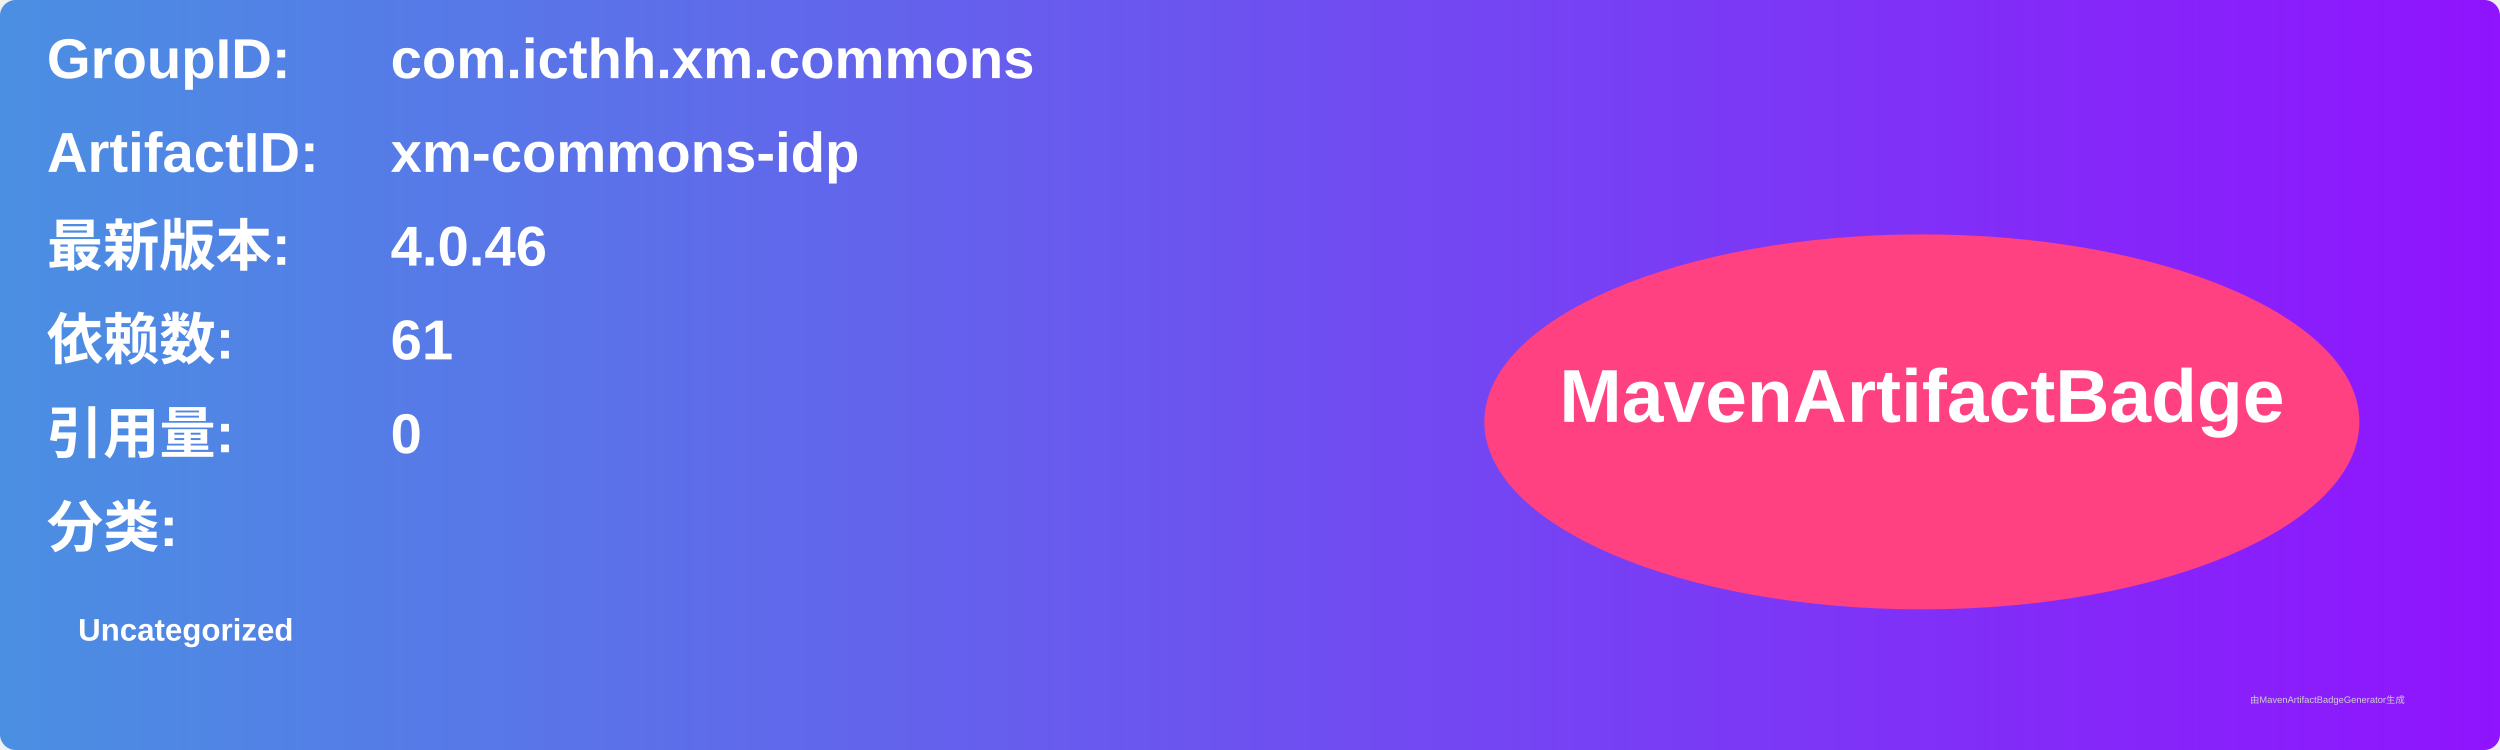
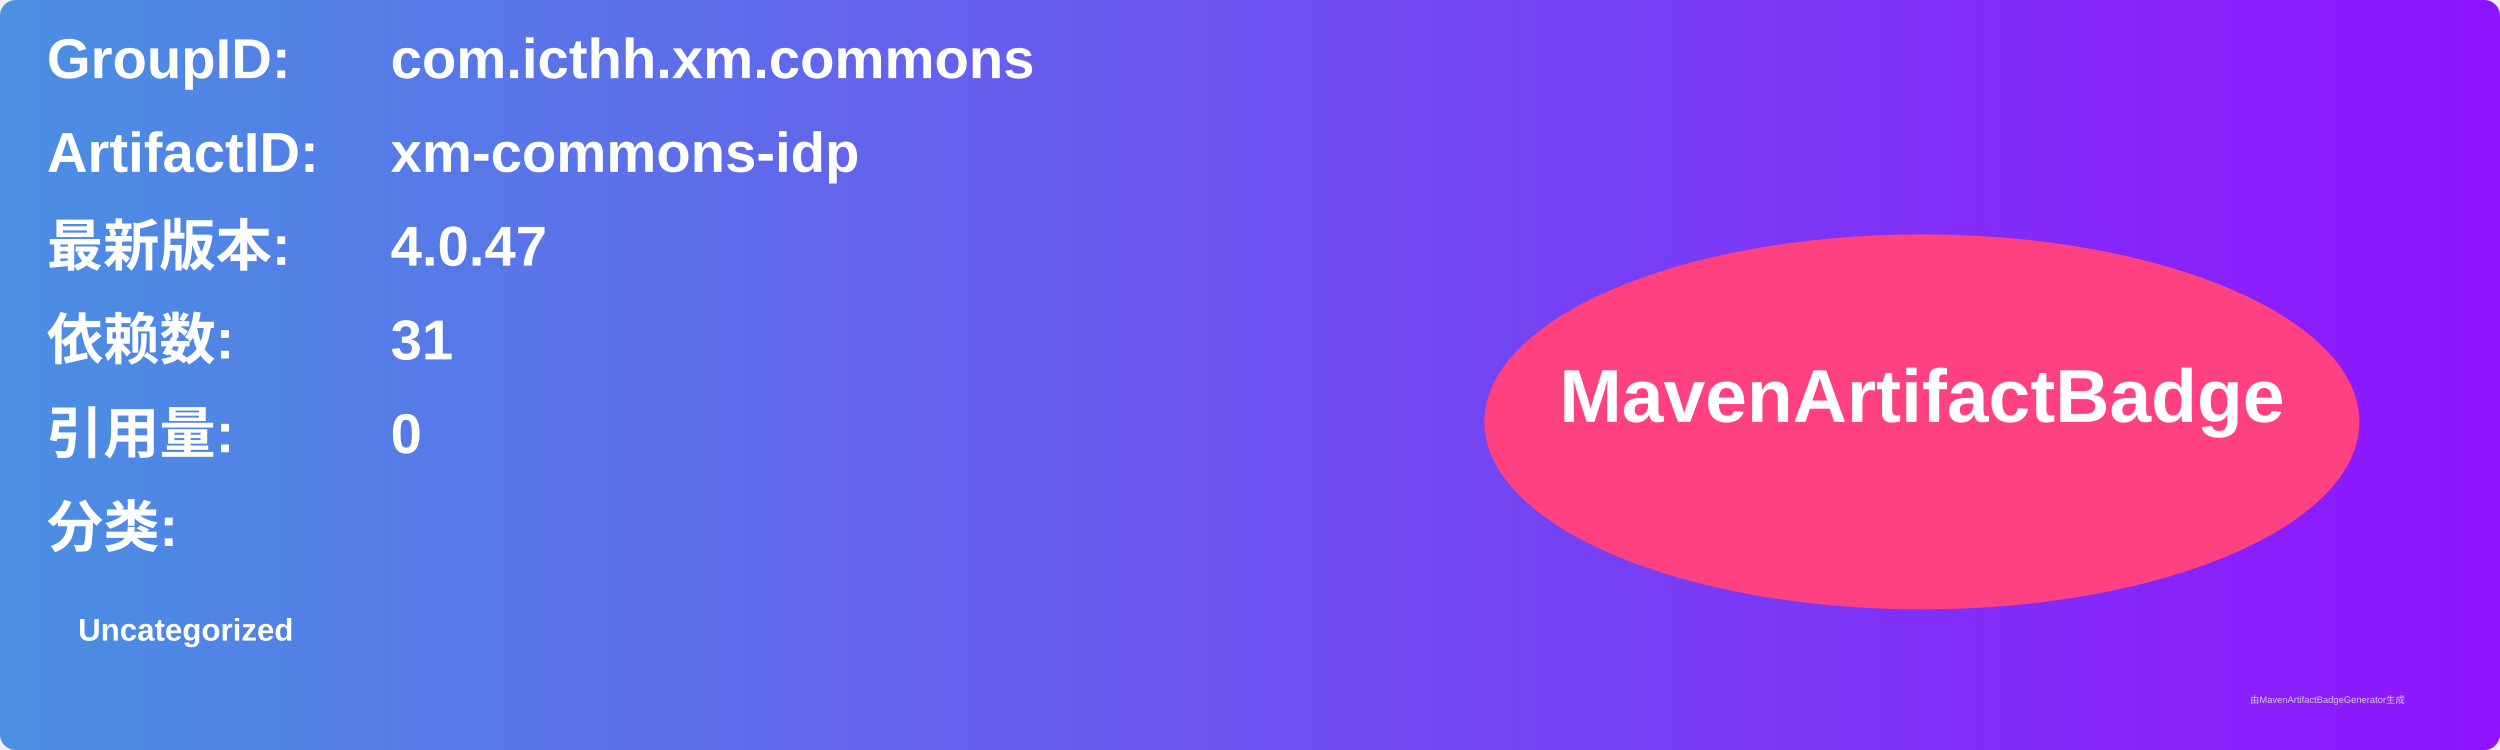
<svg xmlns="http://www.w3.org/2000/svg" width="800" height="240" viewBox="0 0 800 240">
  <linearGradient id="grad" x1="0%" y1="0%" x2="100%" y2="0%">
    <stop offset="0%" stop-color="#4a90e2" />
    <stop offset="100%" stop-color="#9013fe" />
  </linearGradient>
  <rect width="100%" height="100%" rx="5" ry="5" fill="url(#grad)" />
  <g transform="translate(15, 15)">
    <text x="0" y="10" font-family="Arial" font-size="18" fill="white" font-weight="bold" width="260">GroupID:</text>
    <text x="110" y="10" font-family="Arial" font-size="18" fill="white" font-weight="bold" width="460">com.icthh.xm.commons</text>
    <text x="0" y="40" font-family="Arial" font-size="18" fill="white" font-weight="bold" width="260">ArtifactID:</text>
    <text x="110" y="40" font-family="Arial" font-size="18" fill="white" font-weight="bold" width="460">xm-commons-idp</text>
    <text x="0" y="70" font-family="Arial" font-size="18" fill="white" font-weight="bold">最新版本:</text>
    <text x="110" y="70" font-family="Arial" font-size="18" fill="white" font-weight="bold">
-       <tspan font-weight="bold">4.0.46</tspan>
+       <tspan font-weight="bold">4.0.47</tspan>
    </text>
    <text x="0" y="100" font-family="Arial" font-size="18" fill="white" font-weight="bold">依赖数: </text>
    <text x="110" y="100" font-family="Arial" font-size="18" fill="white">
-       <tspan font-weight="bold">61</tspan>
+       <tspan font-weight="bold">31</tspan>
    </text>
    <text x="0" y="130" font-family="Arial" font-size="18" fill="white" font-weight="bold">引用量: </text>
    <text x="110" y="130" font-family="Arial" font-size="18" fill="white">
      <tspan font-weight="bold">0</tspan>
    </text>
    <text x="0" y="160" font-family="Arial" font-size="18" fill="white" font-weight="bold">分类:</text>
    <text x="10" y="190" font-family="Arial" font-size="10" fill="white">
      <tspan font-weight="bold">Uncategorized</tspan>
    </text>
    <ellipse cx="600" cy="120" rx="140" ry="60" fill="#ff4081" />
    <text x="600" y="120" text-anchor="middle" font-family="Arial" font-size="24" fill="white" font-weight="bold">MavenArtifactBadge</text>
  </g>
  <text x="720" y="225" font-family="Arial" font-size="3" fill="#d0d0d0">由MavenArtifactBadgeGenerator生成</text>
</svg>
